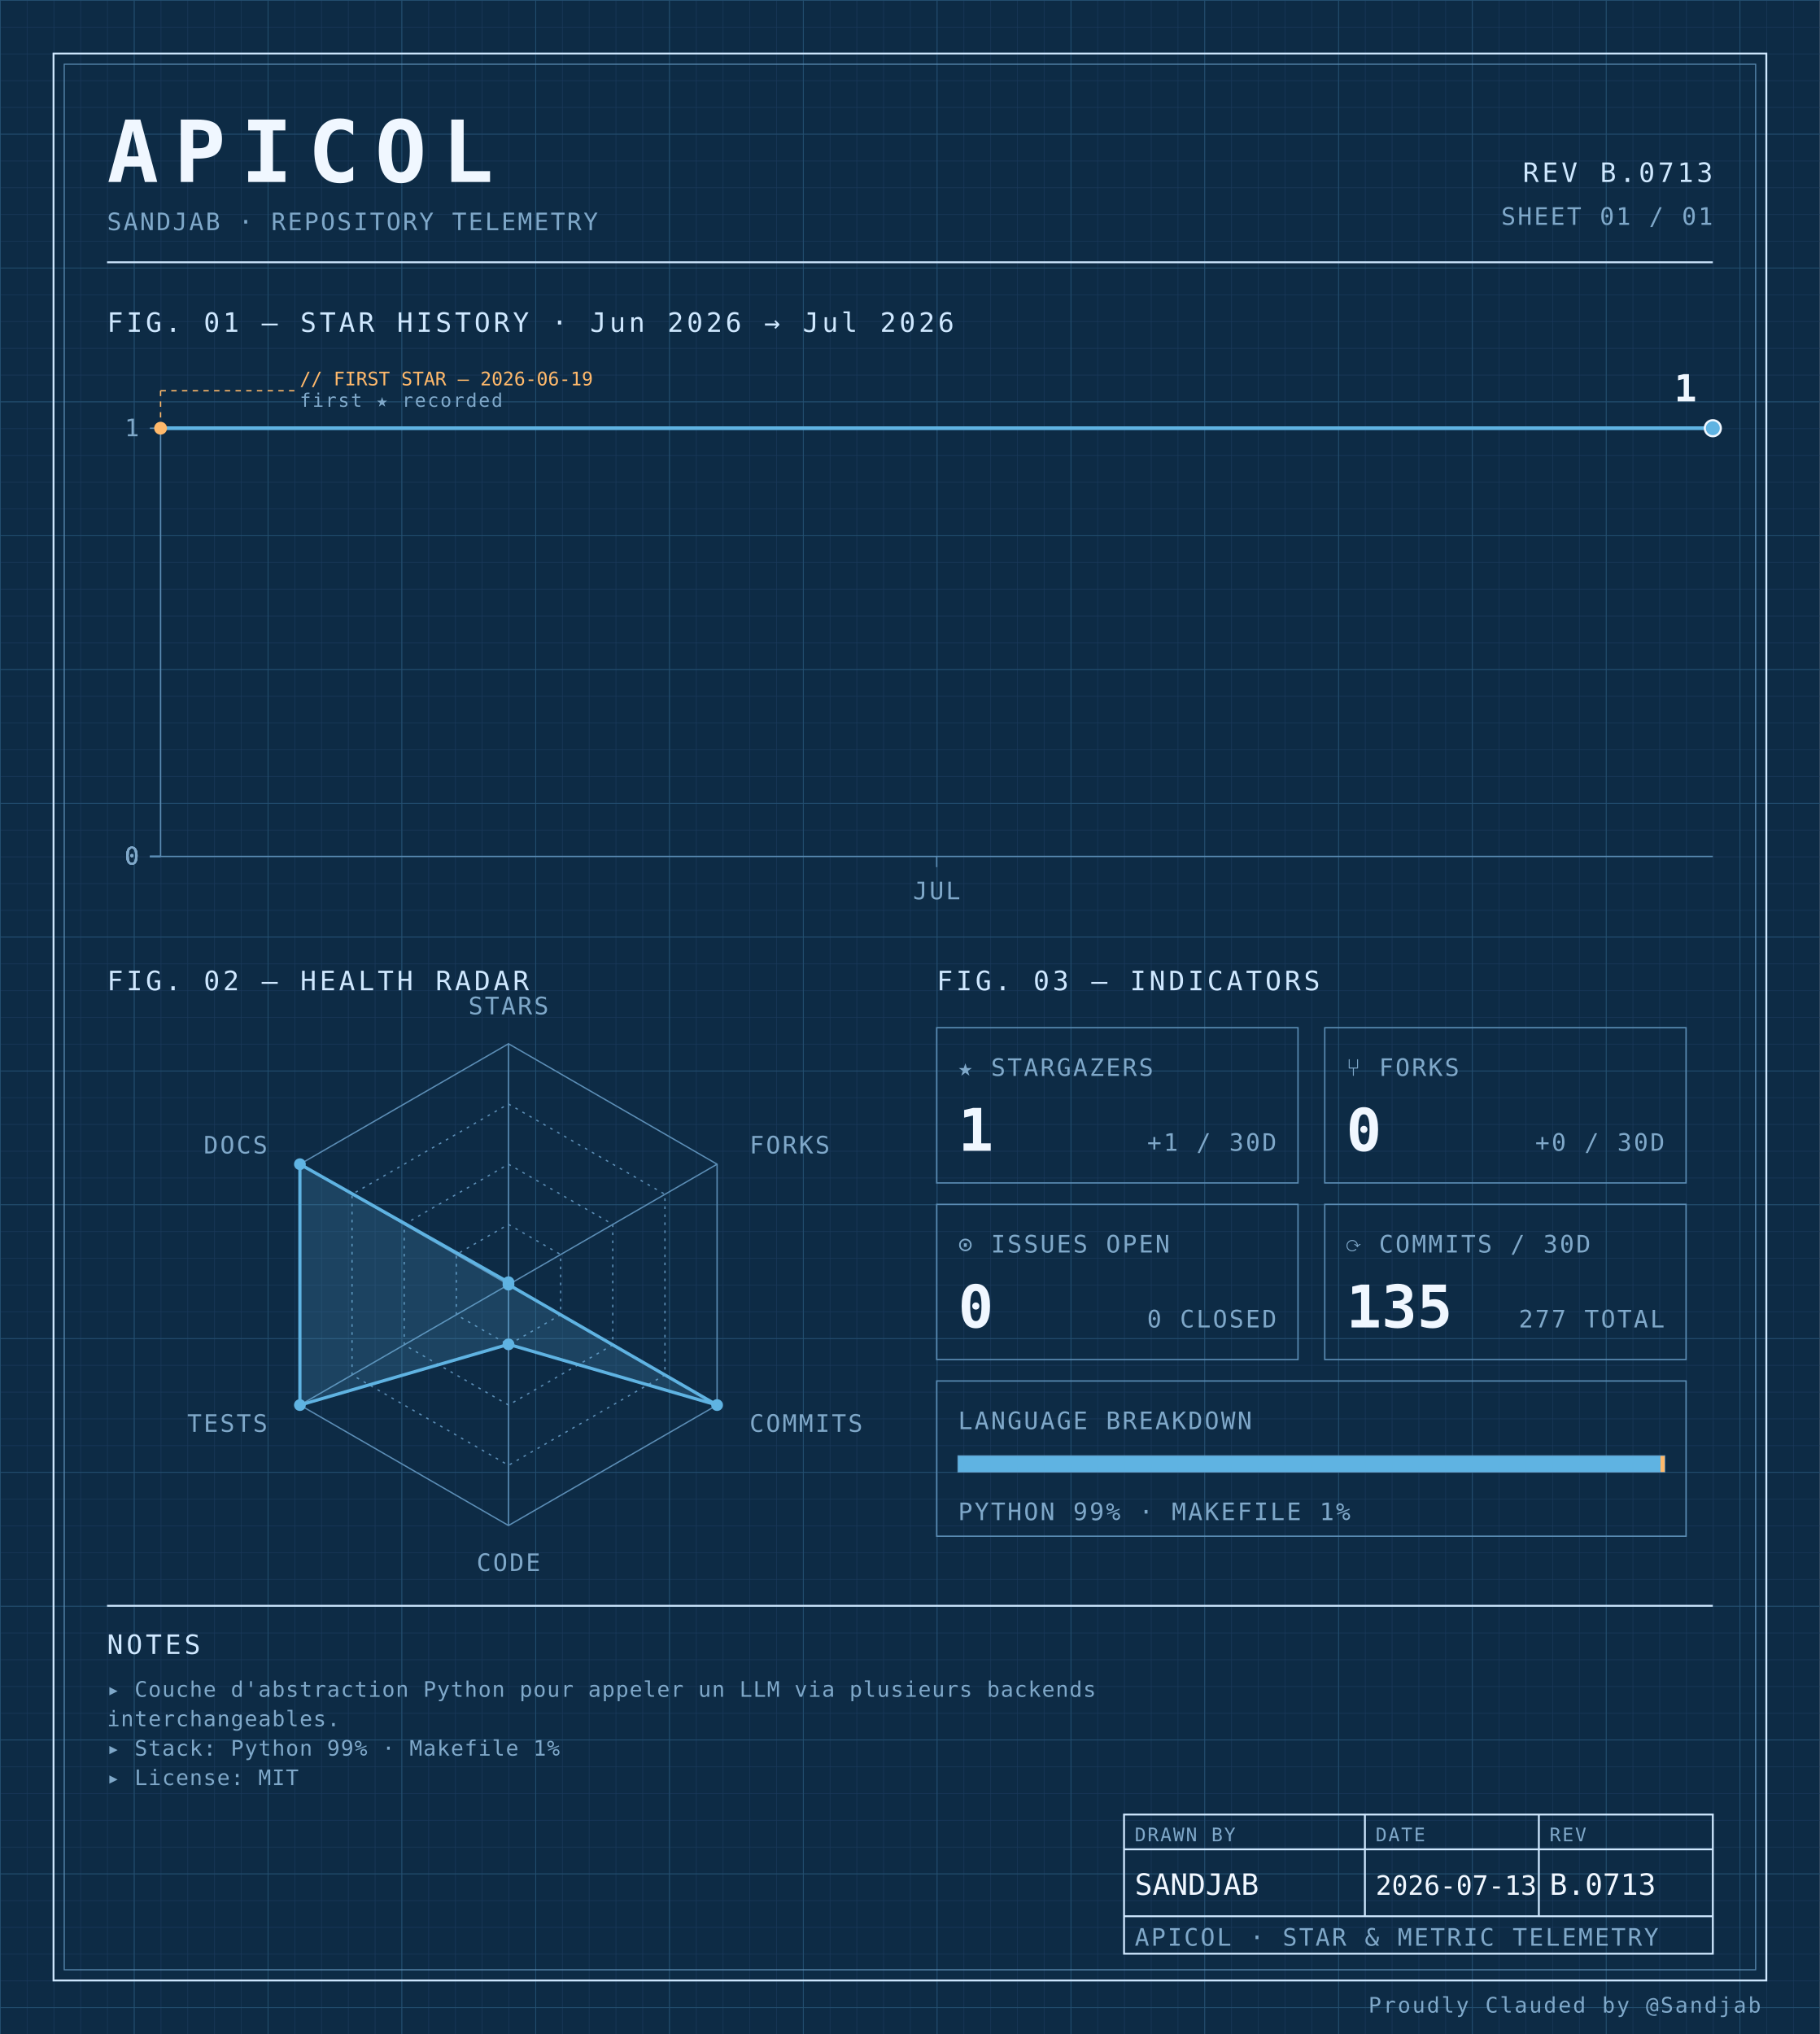
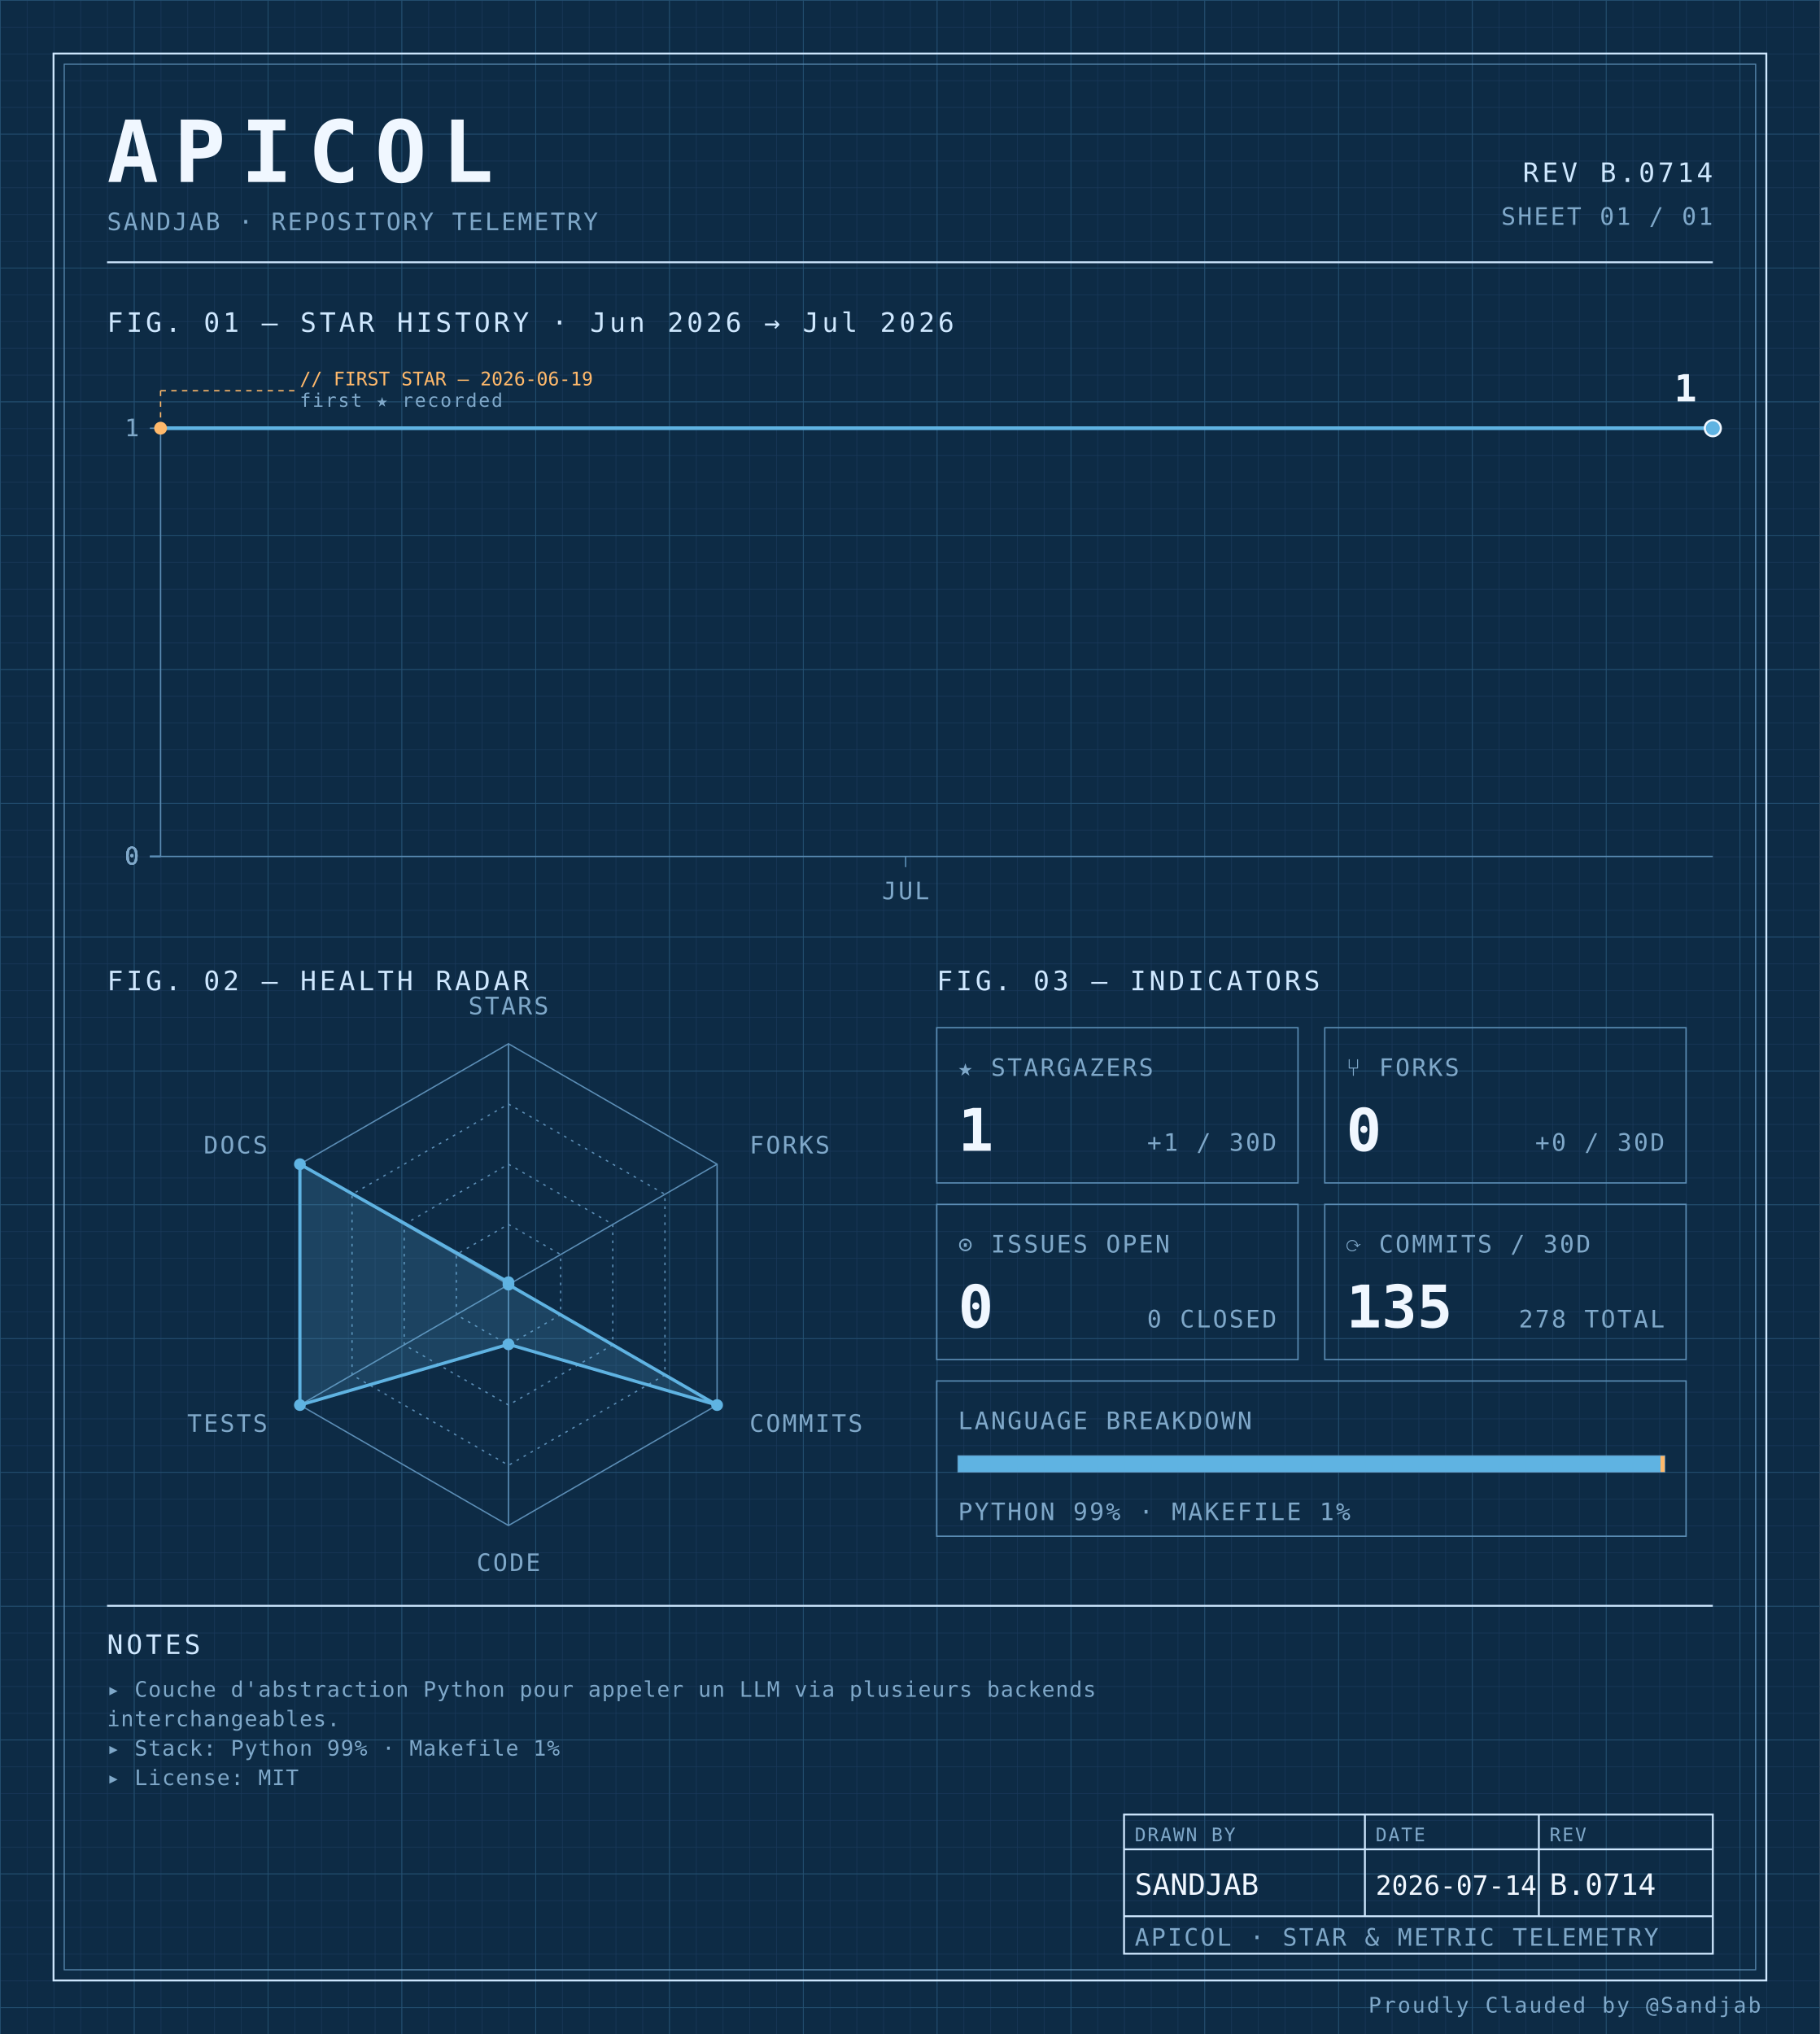
<svg xmlns="http://www.w3.org/2000/svg" width="100%" viewBox="0 0 680 760" role="img">
  <defs>
    <pattern id="grid-fine" width="10" height="10" patternUnits="userSpaceOnUse">
      <path d="M10 0H0V10" fill="none" stroke="#1a3a5c" stroke-width="0.4" />
    </pattern>
    <pattern id="grid-major" width="50" height="50" patternUnits="userSpaceOnUse">
      <path d="M50 0H0V50" fill="none" stroke="#245273" stroke-width="0.5" />
    </pattern>
  </defs>
  <rect x="0" y="0" width="680" height="760" fill="#0d2b45" />
  <rect x="0" y="0" width="680" height="760" fill="url(#grid-fine)" />
  <rect x="0" y="0" width="680" height="760" fill="url(#grid-major)" />
  <rect x="20" y="20" width="640" height="720" fill="none" stroke="#cfe8ff" stroke-width="0.7" />
  <rect x="24" y="24" width="632" height="712" fill="none" stroke="#5b8db5" stroke-width="0.4" />
  <text x="40" y="68" font-family="ui-monospace, 'SF Mono', 'JetBrains Mono', 'Cascadia Code', Consolas, monospace" font-size="32" font-weight="700" fill="#f0f7ff" text-anchor="start" letter-spacing="0.18em">APICOL</text>
  <text x="40" y="86" font-family="ui-monospace, 'SF Mono', 'JetBrains Mono', 'Cascadia Code', Consolas, monospace" font-size="9" font-weight="400" fill="#7fa8c9" text-anchor="start" letter-spacing="0.08em">SANDJAB · REPOSITORY TELEMETRY</text>
-   <text x="640" y="68" font-family="ui-monospace, 'SF Mono', 'JetBrains Mono', 'Cascadia Code', Consolas, monospace" font-size="10" font-weight="400" fill="#cfe8ff" text-anchor="end" letter-spacing="0.12em">REV B.0713</text>
+   <text x="640" y="68" font-family="ui-monospace, 'SF Mono', 'JetBrains Mono', 'Cascadia Code', Consolas, monospace" font-size="10" font-weight="400" fill="#cfe8ff" text-anchor="end" letter-spacing="0.12em">REV B.0714</text>
  <text x="640" y="84" font-family="ui-monospace, 'SF Mono', 'JetBrains Mono', 'Cascadia Code', Consolas, monospace" font-size="9" font-weight="400" fill="#7fa8c9" text-anchor="end" letter-spacing="0.08em">SHEET 01 / 01</text>
  <line x1="40" y1="98" x2="640" y2="98" stroke="#cfe8ff" stroke-width="0.7" />
  <text x="40" y="124" font-family="ui-monospace, 'SF Mono', 'JetBrains Mono', 'Cascadia Code', Consolas, monospace" font-size="10" font-weight="400" fill="#cfe8ff" text-anchor="start" letter-spacing="0.12em">FIG. 01 — STAR HISTORY · Jun 2026 → Jul 2026</text>
  <line x1="60" y1="160" x2="60" y2="320" stroke="#5b8db5" stroke-width="0.5" />
  <line x1="60" y1="320" x2="640" y2="320" stroke="#5b8db5" stroke-width="0.5" />
  <line x1="56" y1="320.0" x2="60" y2="320.0" stroke="#5b8db5" stroke-width="0.5" />
  <text x="52" y="323.0" font-family="ui-monospace, 'SF Mono', 'JetBrains Mono', 'Cascadia Code', Consolas, monospace" font-size="9" font-weight="400" fill="#7fa8c9" text-anchor="end" letter-spacing="0.08em">0</text>
  <line x1="56" y1="320.0" x2="60" y2="320.0" stroke="#5b8db5" stroke-width="0.5" />
  <text x="52" y="323.0" font-family="ui-monospace, 'SF Mono', 'JetBrains Mono', 'Cascadia Code', Consolas, monospace" font-size="9" font-weight="400" fill="#7fa8c9" text-anchor="end" letter-spacing="0.08em">0</text>
  <line x1="56" y1="320.0" x2="60" y2="320.0" stroke="#5b8db5" stroke-width="0.5" />
  <text x="52" y="323.0" font-family="ui-monospace, 'SF Mono', 'JetBrains Mono', 'Cascadia Code', Consolas, monospace" font-size="9" font-weight="400" fill="#7fa8c9" text-anchor="end" letter-spacing="0.08em">0</text>
  <line x1="56" y1="320.0" x2="60" y2="320.0" stroke="#5b8db5" stroke-width="0.5" />
  <text x="52" y="323.0" font-family="ui-monospace, 'SF Mono', 'JetBrains Mono', 'Cascadia Code', Consolas, monospace" font-size="9" font-weight="400" fill="#7fa8c9" text-anchor="end" letter-spacing="0.08em">0</text>
  <line x1="56" y1="160.0" x2="60" y2="160.0" stroke="#5b8db5" stroke-width="0.5" />
  <text x="52" y="163.0" font-family="ui-monospace, 'SF Mono', 'JetBrains Mono', 'Cascadia Code', Consolas, monospace" font-size="9" font-weight="400" fill="#7fa8c9" text-anchor="end" letter-spacing="0.08em">1</text>
-   <line x1="350.0" y1="320" x2="350.0" y2="324" stroke="#5b8db5" stroke-width="0.5" />
-   <text x="350.0" y="336" font-family="ui-monospace, 'SF Mono', 'JetBrains Mono', 'Cascadia Code', Consolas, monospace" font-size="9" font-weight="400" fill="#7fa8c9" text-anchor="middle" letter-spacing="0.08em">JUL</text>
-   <path d="M 60.00,160.00 L 108.33,160.00 156.67,160.00 205.00,160.00 253.33,160.00 301.67,160.00 350.00,160.00 398.33,160.00 446.67,160.00 495.00,160.00 543.33,160.00 591.67,160.00 640.00,160.00 640.00,160.00" fill="none" stroke="#5fb3e2" stroke-width="1.4" stroke-linejoin="round" stroke-linecap="round" />
+   <line x1="338.4" y1="320" x2="338.4" y2="324" stroke="#5b8db5" stroke-width="0.5" />
+   <text x="338.4" y="336" font-family="ui-monospace, 'SF Mono', 'JetBrains Mono', 'Cascadia Code', Consolas, monospace" font-size="9" font-weight="400" fill="#7fa8c9" text-anchor="middle" letter-spacing="0.08em">JUL</text>
+   <path d="M 60.00,160.00 L 106.40,160.00 152.80,160.00 199.20,160.00 245.60,160.00 292.00,160.00 338.40,160.00 384.80,160.00 431.20,160.00 477.60,160.00 524.00,160.00 570.40,160.00 616.80,160.00 640.00,160.00" fill="none" stroke="#5fb3e2" stroke-width="1.4" stroke-linejoin="round" stroke-linecap="round" />
  <circle cx="60.0" cy="160.0" r="2.4" fill="#ffb96b" />
  <line x1="60.0" y1="160.0" x2="60.0" y2="146" stroke="#ffb96b" stroke-width="0.5" stroke-dasharray="2,2" fill="none" />
  <line x1="60.0" y1="146" x2="110.0" y2="146" stroke="#ffb96b" stroke-width="0.5" stroke-dasharray="2,2" fill="none" />
  <text x="112.0" y="144" font-family="ui-monospace, 'SF Mono', 'JetBrains Mono', 'Cascadia Code', Consolas, monospace" font-size="7" font-weight="400" fill="#ffb96b" text-anchor="start" letter-spacing="normal">// FIRST STAR — 2026-06-19</text>
  <text x="112.0" y="152" font-family="ui-monospace, 'SF Mono', 'JetBrains Mono', 'Cascadia Code', Consolas, monospace" font-size="7" font-weight="400" fill="#7fa8c9" text-anchor="start" letter-spacing="0.08em">first ★ recorded</text>
  <circle cx="640.0" cy="160.0" r="3" fill="#5fb3e2" stroke="#f0f7ff" stroke-width="0.8" />
  <text x="634.0" y="150.0" font-family="ui-monospace, 'SF Mono', 'JetBrains Mono', 'Cascadia Code', Consolas, monospace" font-size="14" font-weight="700" fill="#f0f7ff" text-anchor="end" letter-spacing="normal">1</text>
  <text x="40" y="370" font-family="ui-monospace, 'SF Mono', 'JetBrains Mono', 'Cascadia Code', Consolas, monospace" font-size="10" font-weight="400" fill="#cfe8ff" text-anchor="start" letter-spacing="0.12em">FIG. 02 — HEALTH RADAR</text>
  <g transform="translate(190 480)">
    <polygon points="0.00,-90.00 77.94,-45.00 77.94,45.00 0.00,90.00 -77.94,45.00 -77.94,-45.00" fill="none" stroke="#5b8db5" stroke-width="0.5" />
    <polygon points="0.00,-67.50 58.46,-33.75 58.46,33.75 0.00,67.50 -58.46,33.75 -58.46,-33.75" fill="none" stroke="#5b8db5" stroke-width="0.5" stroke-dasharray="1,2" />
    <polygon points="0.00,-45.00 38.97,-22.50 38.97,22.50 0.00,45.00 -38.97,22.50 -38.97,-22.50" fill="none" stroke="#5b8db5" stroke-width="0.5" stroke-dasharray="1,2" />
    <polygon points="0.00,-22.50 19.49,-11.25 19.49,11.25 0.00,22.50 -19.49,11.25 -19.49,-11.25" fill="none" stroke="#5b8db5" stroke-width="0.5" stroke-dasharray="1,2" />
    <line x1="0" y1="0" x2="0.00" y2="-90.00" stroke="#5b8db5" stroke-width="0.5" />
    <line x1="0" y1="0" x2="77.94" y2="-45.00" stroke="#5b8db5" stroke-width="0.5" />
    <line x1="0" y1="0" x2="77.94" y2="45.00" stroke="#5b8db5" stroke-width="0.5" />
    <line x1="0" y1="0" x2="0.00" y2="90.00" stroke="#5b8db5" stroke-width="0.5" />
    <line x1="0" y1="0" x2="-77.94" y2="45.00" stroke="#5b8db5" stroke-width="0.5" />
    <line x1="0" y1="0" x2="-77.94" y2="-45.00" stroke="#5b8db5" stroke-width="0.5" />
    <polygon points="0.00,-0.90 0.00,0.00 77.94,45.00 0.00,22.31 -77.94,45.00 -77.94,-45.00" fill="#5fb3e2" fill-opacity="0.18" stroke="#5fb3e2" stroke-width="1.2" />
    <circle cx="0.00" cy="-0.90" r="2.2" fill="#5fb3e2" />
    <circle cx="0.00" cy="0.00" r="2.2" fill="#5fb3e2" />
    <circle cx="77.94" cy="45.00" r="2.2" fill="#5fb3e2" />
    <circle cx="0.00" cy="22.31" r="2.2" fill="#5fb3e2" />
    <circle cx="-77.94" cy="45.00" r="2.2" fill="#5fb3e2" />
    <circle cx="-77.94" cy="-45.00" r="2.2" fill="#5fb3e2" />
    <text x="6.3681633555662356e-15" y="-101" font-family="ui-monospace, 'SF Mono', 'JetBrains Mono', 'Cascadia Code', Consolas, monospace" font-size="9" font-weight="400" fill="#7fa8c9" text-anchor="middle" letter-spacing="0.08em">STARS</text>
    <text x="90.067" y="-49" font-family="ui-monospace, 'SF Mono', 'JetBrains Mono', 'Cascadia Code', Consolas, monospace" font-size="9" font-weight="400" fill="#7fa8c9" text-anchor="start" letter-spacing="0.08em">FORKS</text>
    <text x="90.067" y="55" font-family="ui-monospace, 'SF Mono', 'JetBrains Mono', 'Cascadia Code', Consolas, monospace" font-size="9" font-weight="400" fill="#7fa8c9" text-anchor="start" letter-spacing="0.08em">COMMITS</text>
    <text x="6.3681633555662356e-15" y="107" font-family="ui-monospace, 'SF Mono', 'JetBrains Mono', 'Cascadia Code', Consolas, monospace" font-size="9" font-weight="400" fill="#7fa8c9" text-anchor="middle" letter-spacing="0.08em">CODE</text>
    <text x="-90.067" y="55" font-family="ui-monospace, 'SF Mono', 'JetBrains Mono', 'Cascadia Code', Consolas, monospace" font-size="9" font-weight="400" fill="#7fa8c9" text-anchor="end" letter-spacing="0.08em">TESTS</text>
    <text x="-90.067" y="-49" font-family="ui-monospace, 'SF Mono', 'JetBrains Mono', 'Cascadia Code', Consolas, monospace" font-size="9" font-weight="400" fill="#7fa8c9" text-anchor="end" letter-spacing="0.08em">DOCS</text>
  </g>
  <text x="350" y="370" font-family="ui-monospace, 'SF Mono', 'JetBrains Mono', 'Cascadia Code', Consolas, monospace" font-size="10" font-weight="400" fill="#cfe8ff" text-anchor="start" letter-spacing="0.12em">FIG. 03 — INDICATORS</text>
  <rect x="350" y="384" width="135" height="58" fill="none" stroke="#5b8db5" stroke-width="0.5" />
  <text x="358" y="402" font-family="ui-monospace, 'SF Mono', 'JetBrains Mono', 'Cascadia Code', Consolas, monospace" font-size="9" font-weight="400" fill="#7fa8c9" text-anchor="start" letter-spacing="0.08em">★ STARGAZERS</text>
  <text x="358" y="430" font-family="ui-monospace, 'SF Mono', 'JetBrains Mono', 'Cascadia Code', Consolas, monospace" font-size="22" font-weight="700" fill="#f0f7ff" text-anchor="start" letter-spacing="normal">1</text>
  <text x="477" y="430" font-family="ui-monospace, 'SF Mono', 'JetBrains Mono', 'Cascadia Code', Consolas, monospace" font-size="9" font-weight="400" fill="#7fa8c9" text-anchor="end" letter-spacing="0.08em">+1 / 30D</text>
  <rect x="495" y="384" width="135" height="58" fill="none" stroke="#5b8db5" stroke-width="0.5" />
  <text x="503" y="402" font-family="ui-monospace, 'SF Mono', 'JetBrains Mono', 'Cascadia Code', Consolas, monospace" font-size="9" font-weight="400" fill="#7fa8c9" text-anchor="start" letter-spacing="0.08em">⑂ FORKS</text>
  <text x="503" y="430" font-family="ui-monospace, 'SF Mono', 'JetBrains Mono', 'Cascadia Code', Consolas, monospace" font-size="22" font-weight="700" fill="#f0f7ff" text-anchor="start" letter-spacing="normal">0</text>
  <text x="622" y="430" font-family="ui-monospace, 'SF Mono', 'JetBrains Mono', 'Cascadia Code', Consolas, monospace" font-size="9" font-weight="400" fill="#7fa8c9" text-anchor="end" letter-spacing="0.08em">+0 / 30D</text>
  <rect x="350" y="450" width="135" height="58" fill="none" stroke="#5b8db5" stroke-width="0.5" />
  <text x="358" y="468" font-family="ui-monospace, 'SF Mono', 'JetBrains Mono', 'Cascadia Code', Consolas, monospace" font-size="9" font-weight="400" fill="#7fa8c9" text-anchor="start" letter-spacing="0.08em">⊙ ISSUES OPEN</text>
  <text x="358" y="496" font-family="ui-monospace, 'SF Mono', 'JetBrains Mono', 'Cascadia Code', Consolas, monospace" font-size="22" font-weight="700" fill="#f0f7ff" text-anchor="start" letter-spacing="normal">0</text>
  <text x="477" y="496" font-family="ui-monospace, 'SF Mono', 'JetBrains Mono', 'Cascadia Code', Consolas, monospace" font-size="9" font-weight="400" fill="#7fa8c9" text-anchor="end" letter-spacing="0.08em">0 CLOSED</text>
  <rect x="495" y="450" width="135" height="58" fill="none" stroke="#5b8db5" stroke-width="0.5" />
  <text x="503" y="468" font-family="ui-monospace, 'SF Mono', 'JetBrains Mono', 'Cascadia Code', Consolas, monospace" font-size="9" font-weight="400" fill="#7fa8c9" text-anchor="start" letter-spacing="0.08em">⟳ COMMITS / 30D</text>
  <text x="503" y="496" font-family="ui-monospace, 'SF Mono', 'JetBrains Mono', 'Cascadia Code', Consolas, monospace" font-size="22" font-weight="700" fill="#f0f7ff" text-anchor="start" letter-spacing="normal">135</text>
-   <text x="622" y="496" font-family="ui-monospace, 'SF Mono', 'JetBrains Mono', 'Cascadia Code', Consolas, monospace" font-size="9" font-weight="400" fill="#7fa8c9" text-anchor="end" letter-spacing="0.08em">277 TOTAL</text>
+   <text x="622" y="496" font-family="ui-monospace, 'SF Mono', 'JetBrains Mono', 'Cascadia Code', Consolas, monospace" font-size="9" font-weight="400" fill="#7fa8c9" text-anchor="end" letter-spacing="0.08em">278 TOTAL</text>
  <rect x="350" y="516" width="280" height="58" fill="none" stroke="#5b8db5" stroke-width="0.5" />
  <text x="358" y="534" font-family="ui-monospace, 'SF Mono', 'JetBrains Mono', 'Cascadia Code', Consolas, monospace" font-size="9" font-weight="400" fill="#7fa8c9" text-anchor="start" letter-spacing="0.08em">LANGUAGE BREAKDOWN</text>
  <rect x="358" y="544" width="264" height="6" fill="none" stroke="#5b8db5" stroke-width="0.5" />
  <rect x="358" y="544" width="262.46" height="6" fill="#5fb3e2" />
  <rect x="620.456" y="544" width="1.54" height="6" fill="#ffb96b" />
  <text x="358" y="568" font-family="ui-monospace, 'SF Mono', 'JetBrains Mono', 'Cascadia Code', Consolas, monospace" font-size="9" font-weight="400" fill="#7fa8c9" text-anchor="start" letter-spacing="0.08em">PYTHON 99% · MAKEFILE 1%</text>
  <line x1="40" y1="600" x2="640" y2="600" stroke="#cfe8ff" stroke-width="0.7" />
  <text x="40" y="618" font-family="ui-monospace, 'SF Mono', 'JetBrains Mono', 'Cascadia Code', Consolas, monospace" font-size="10" font-weight="400" fill="#cfe8ff" text-anchor="start" letter-spacing="0.12em">NOTES</text>
  <text x="40" y="634" font-family="ui-monospace, 'SF Mono', 'JetBrains Mono', 'Cascadia Code', Consolas, monospace" font-size="8" font-weight="400" fill="#7fa8c9" text-anchor="start" letter-spacing="0.04em">▸ Couche d'abstraction Python pour appeler un LLM via plusieurs backends</text>
  <text x="40" y="645" font-family="ui-monospace, 'SF Mono', 'JetBrains Mono', 'Cascadia Code', Consolas, monospace" font-size="8" font-weight="400" fill="#7fa8c9" text-anchor="start" letter-spacing="0.04em">  interchangeables.</text>
  <text x="40" y="656" font-family="ui-monospace, 'SF Mono', 'JetBrains Mono', 'Cascadia Code', Consolas, monospace" font-size="8" font-weight="400" fill="#7fa8c9" text-anchor="start" letter-spacing="0.04em">▸ Stack: Python 99% · Makefile 1%</text>
  <text x="40" y="667" font-family="ui-monospace, 'SF Mono', 'JetBrains Mono', 'Cascadia Code', Consolas, monospace" font-size="8" font-weight="400" fill="#7fa8c9" text-anchor="start" letter-spacing="0.04em">▸ License: MIT</text>
  <rect x="420" y="678" width="220" height="52" fill="none" stroke="#cfe8ff" stroke-width="0.7" />
  <line x1="420" y1="691" x2="640" y2="691" stroke="#cfe8ff" stroke-width="0.7" />
  <line x1="420" y1="716" x2="640" y2="716" stroke="#cfe8ff" stroke-width="0.7" />
  <line x1="510" y1="678" x2="510" y2="716" stroke="#cfe8ff" stroke-width="0.7" />
  <line x1="575" y1="678" x2="575" y2="716" stroke="#cfe8ff" stroke-width="0.7" />
  <text x="424" y="688" font-family="ui-monospace, 'SF Mono', 'JetBrains Mono', 'Cascadia Code', Consolas, monospace" font-size="7" font-weight="400" fill="#7fa8c9" text-anchor="start" letter-spacing="0.08em">DRAWN BY</text>
  <text x="514" y="688" font-family="ui-monospace, 'SF Mono', 'JetBrains Mono', 'Cascadia Code', Consolas, monospace" font-size="7" font-weight="400" fill="#7fa8c9" text-anchor="start" letter-spacing="0.08em">DATE</text>
  <text x="579" y="688" font-family="ui-monospace, 'SF Mono', 'JetBrains Mono', 'Cascadia Code', Consolas, monospace" font-size="7" font-weight="400" fill="#7fa8c9" text-anchor="start" letter-spacing="0.08em">REV</text>
  <text x="424" y="708" font-family="ui-monospace, 'SF Mono', 'JetBrains Mono', 'Cascadia Code', Consolas, monospace" font-size="11" font-weight="400" fill="#f0f7ff" text-anchor="start" letter-spacing="normal">SANDJAB</text>
-   <text x="514" y="708" font-family="ui-monospace, 'SF Mono', 'JetBrains Mono', 'Cascadia Code', Consolas, monospace" font-size="10" font-weight="400" fill="#f0f7ff" text-anchor="start" letter-spacing="normal">2026-07-13</text>
-   <text x="579" y="708" font-family="ui-monospace, 'SF Mono', 'JetBrains Mono', 'Cascadia Code', Consolas, monospace" font-size="11" font-weight="400" fill="#f0f7ff" text-anchor="start" letter-spacing="normal">B.0713</text>
+   <text x="514" y="708" font-family="ui-monospace, 'SF Mono', 'JetBrains Mono', 'Cascadia Code', Consolas, monospace" font-size="10" font-weight="400" fill="#f0f7ff" text-anchor="start" letter-spacing="normal">2026-07-14</text>
+   <text x="579" y="708" font-family="ui-monospace, 'SF Mono', 'JetBrains Mono', 'Cascadia Code', Consolas, monospace" font-size="11" font-weight="400" fill="#f0f7ff" text-anchor="start" letter-spacing="normal">B.0714</text>
  <text x="424" y="727" font-family="ui-monospace, 'SF Mono', 'JetBrains Mono', 'Cascadia Code', Consolas, monospace" font-size="9" font-weight="400" fill="#7fa8c9" text-anchor="start" letter-spacing="0.08em">APICOL · STAR &amp; METRIC TELEMETRY</text>
  <text x="658" y="752" font-family="ui-monospace, 'SF Mono', 'JetBrains Mono', 'Cascadia Code', Consolas, monospace" font-size="8" font-weight="400" fill="#7fa8c9" text-anchor="end" letter-spacing="0.08em">Proudly Clauded by @Sandjab</text>
</svg>
